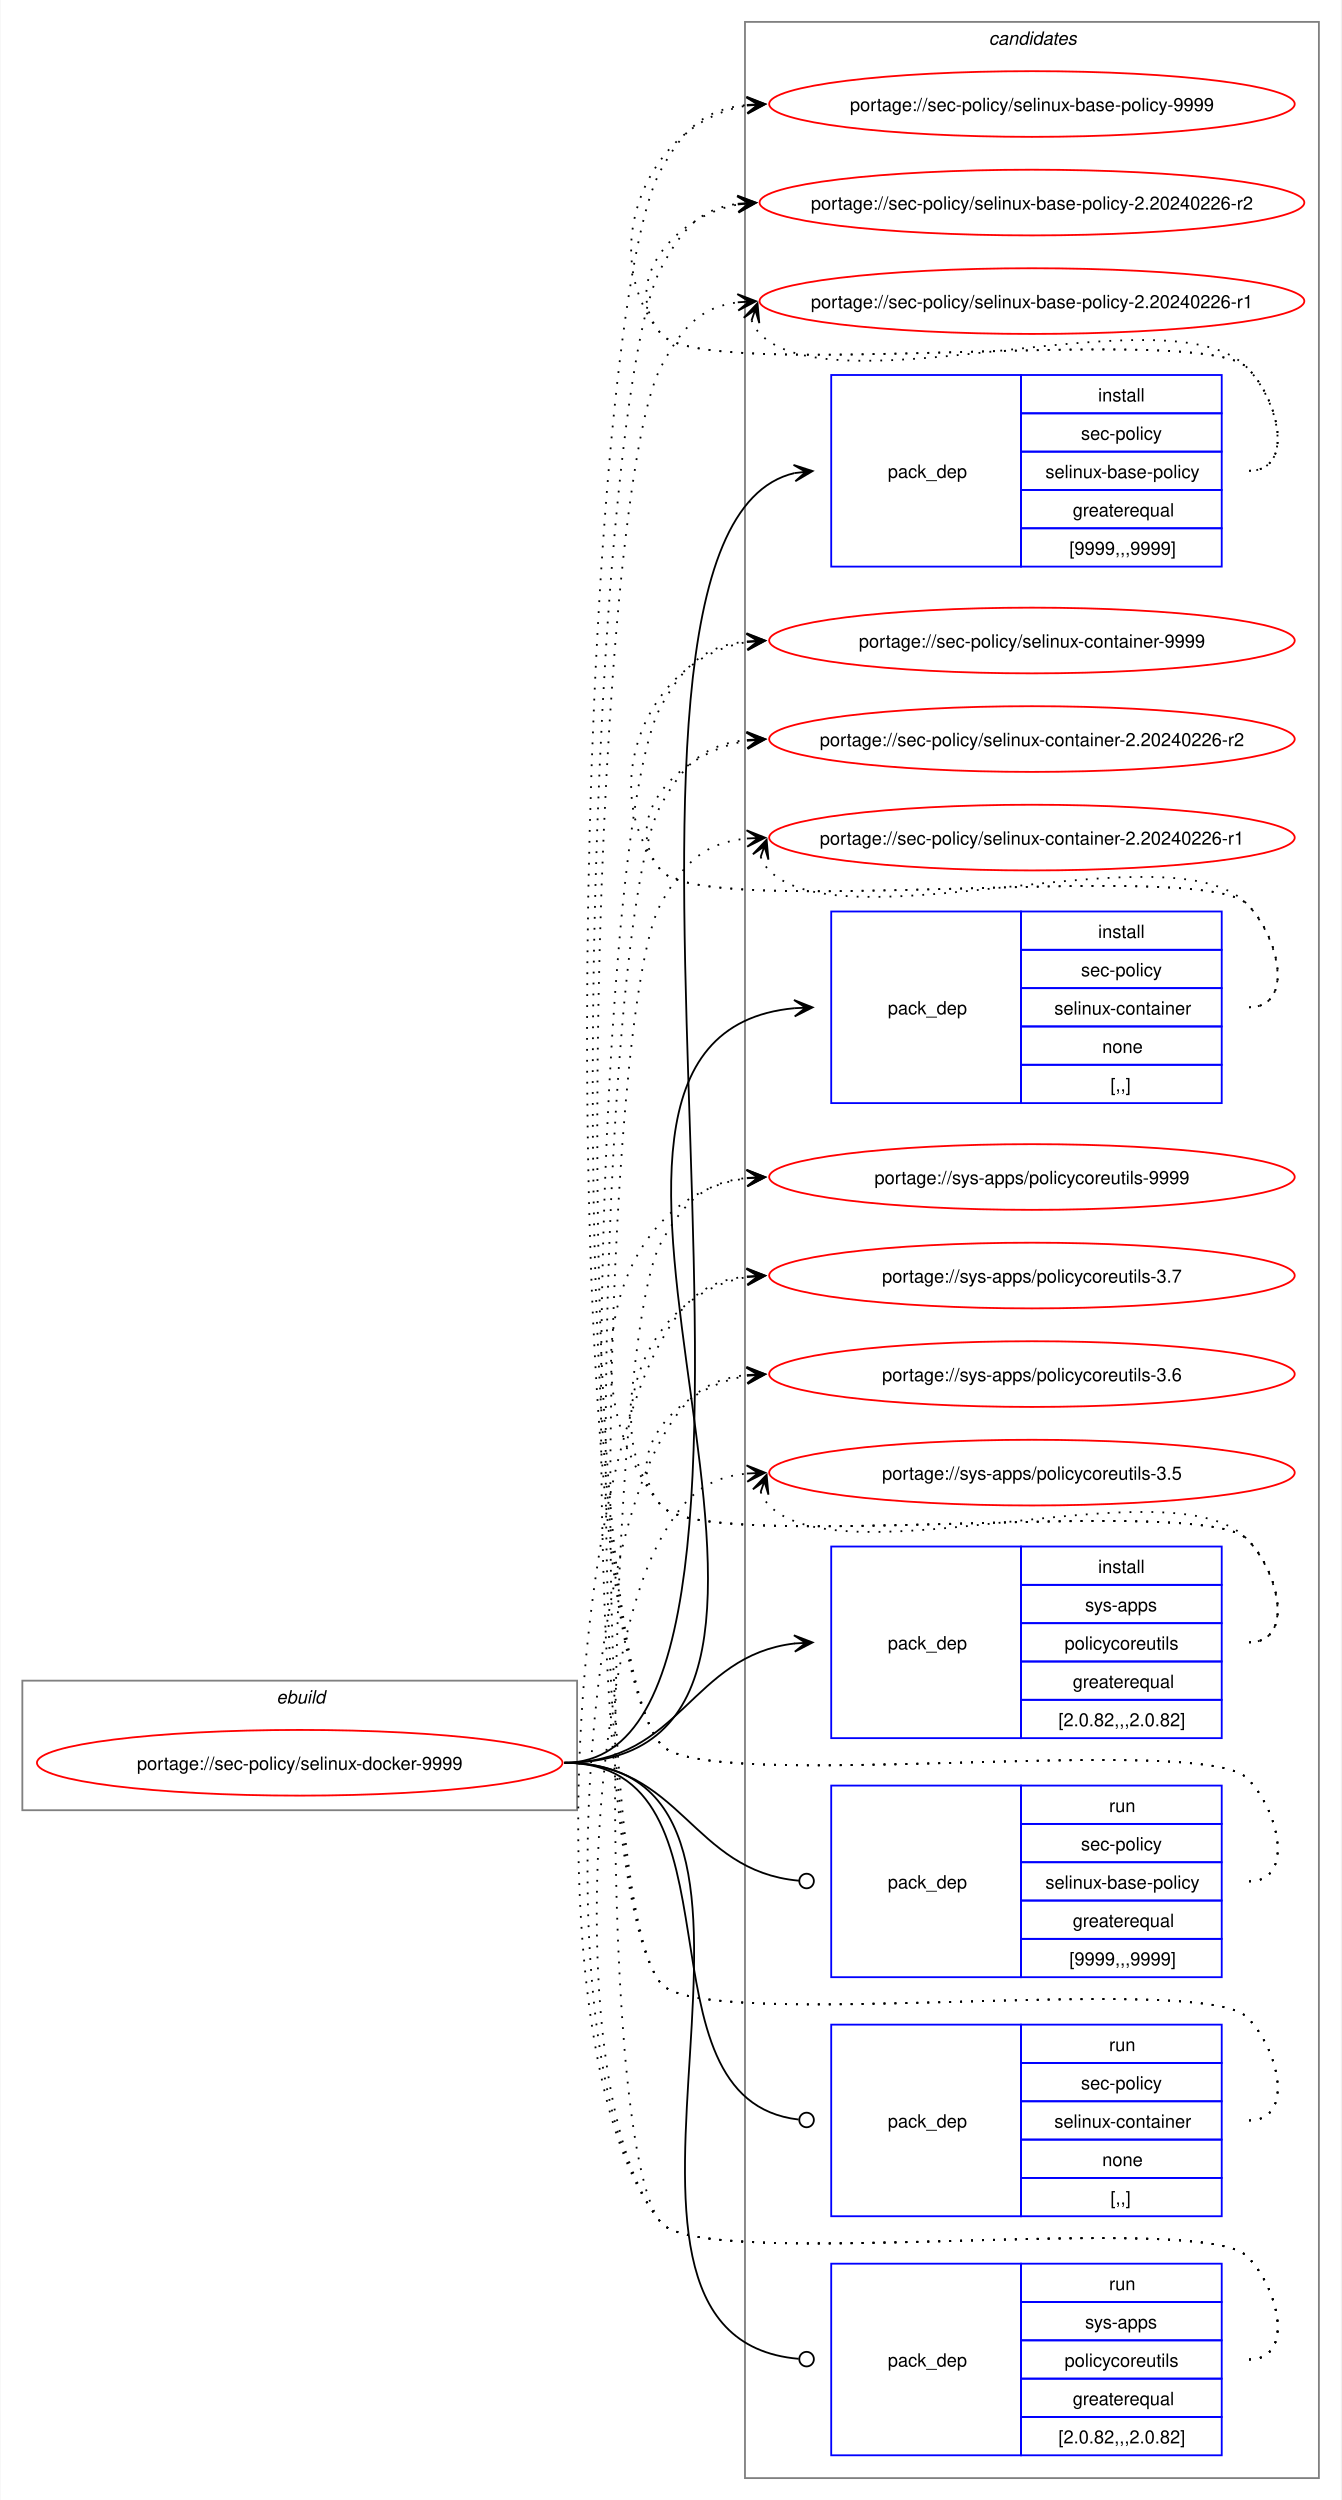
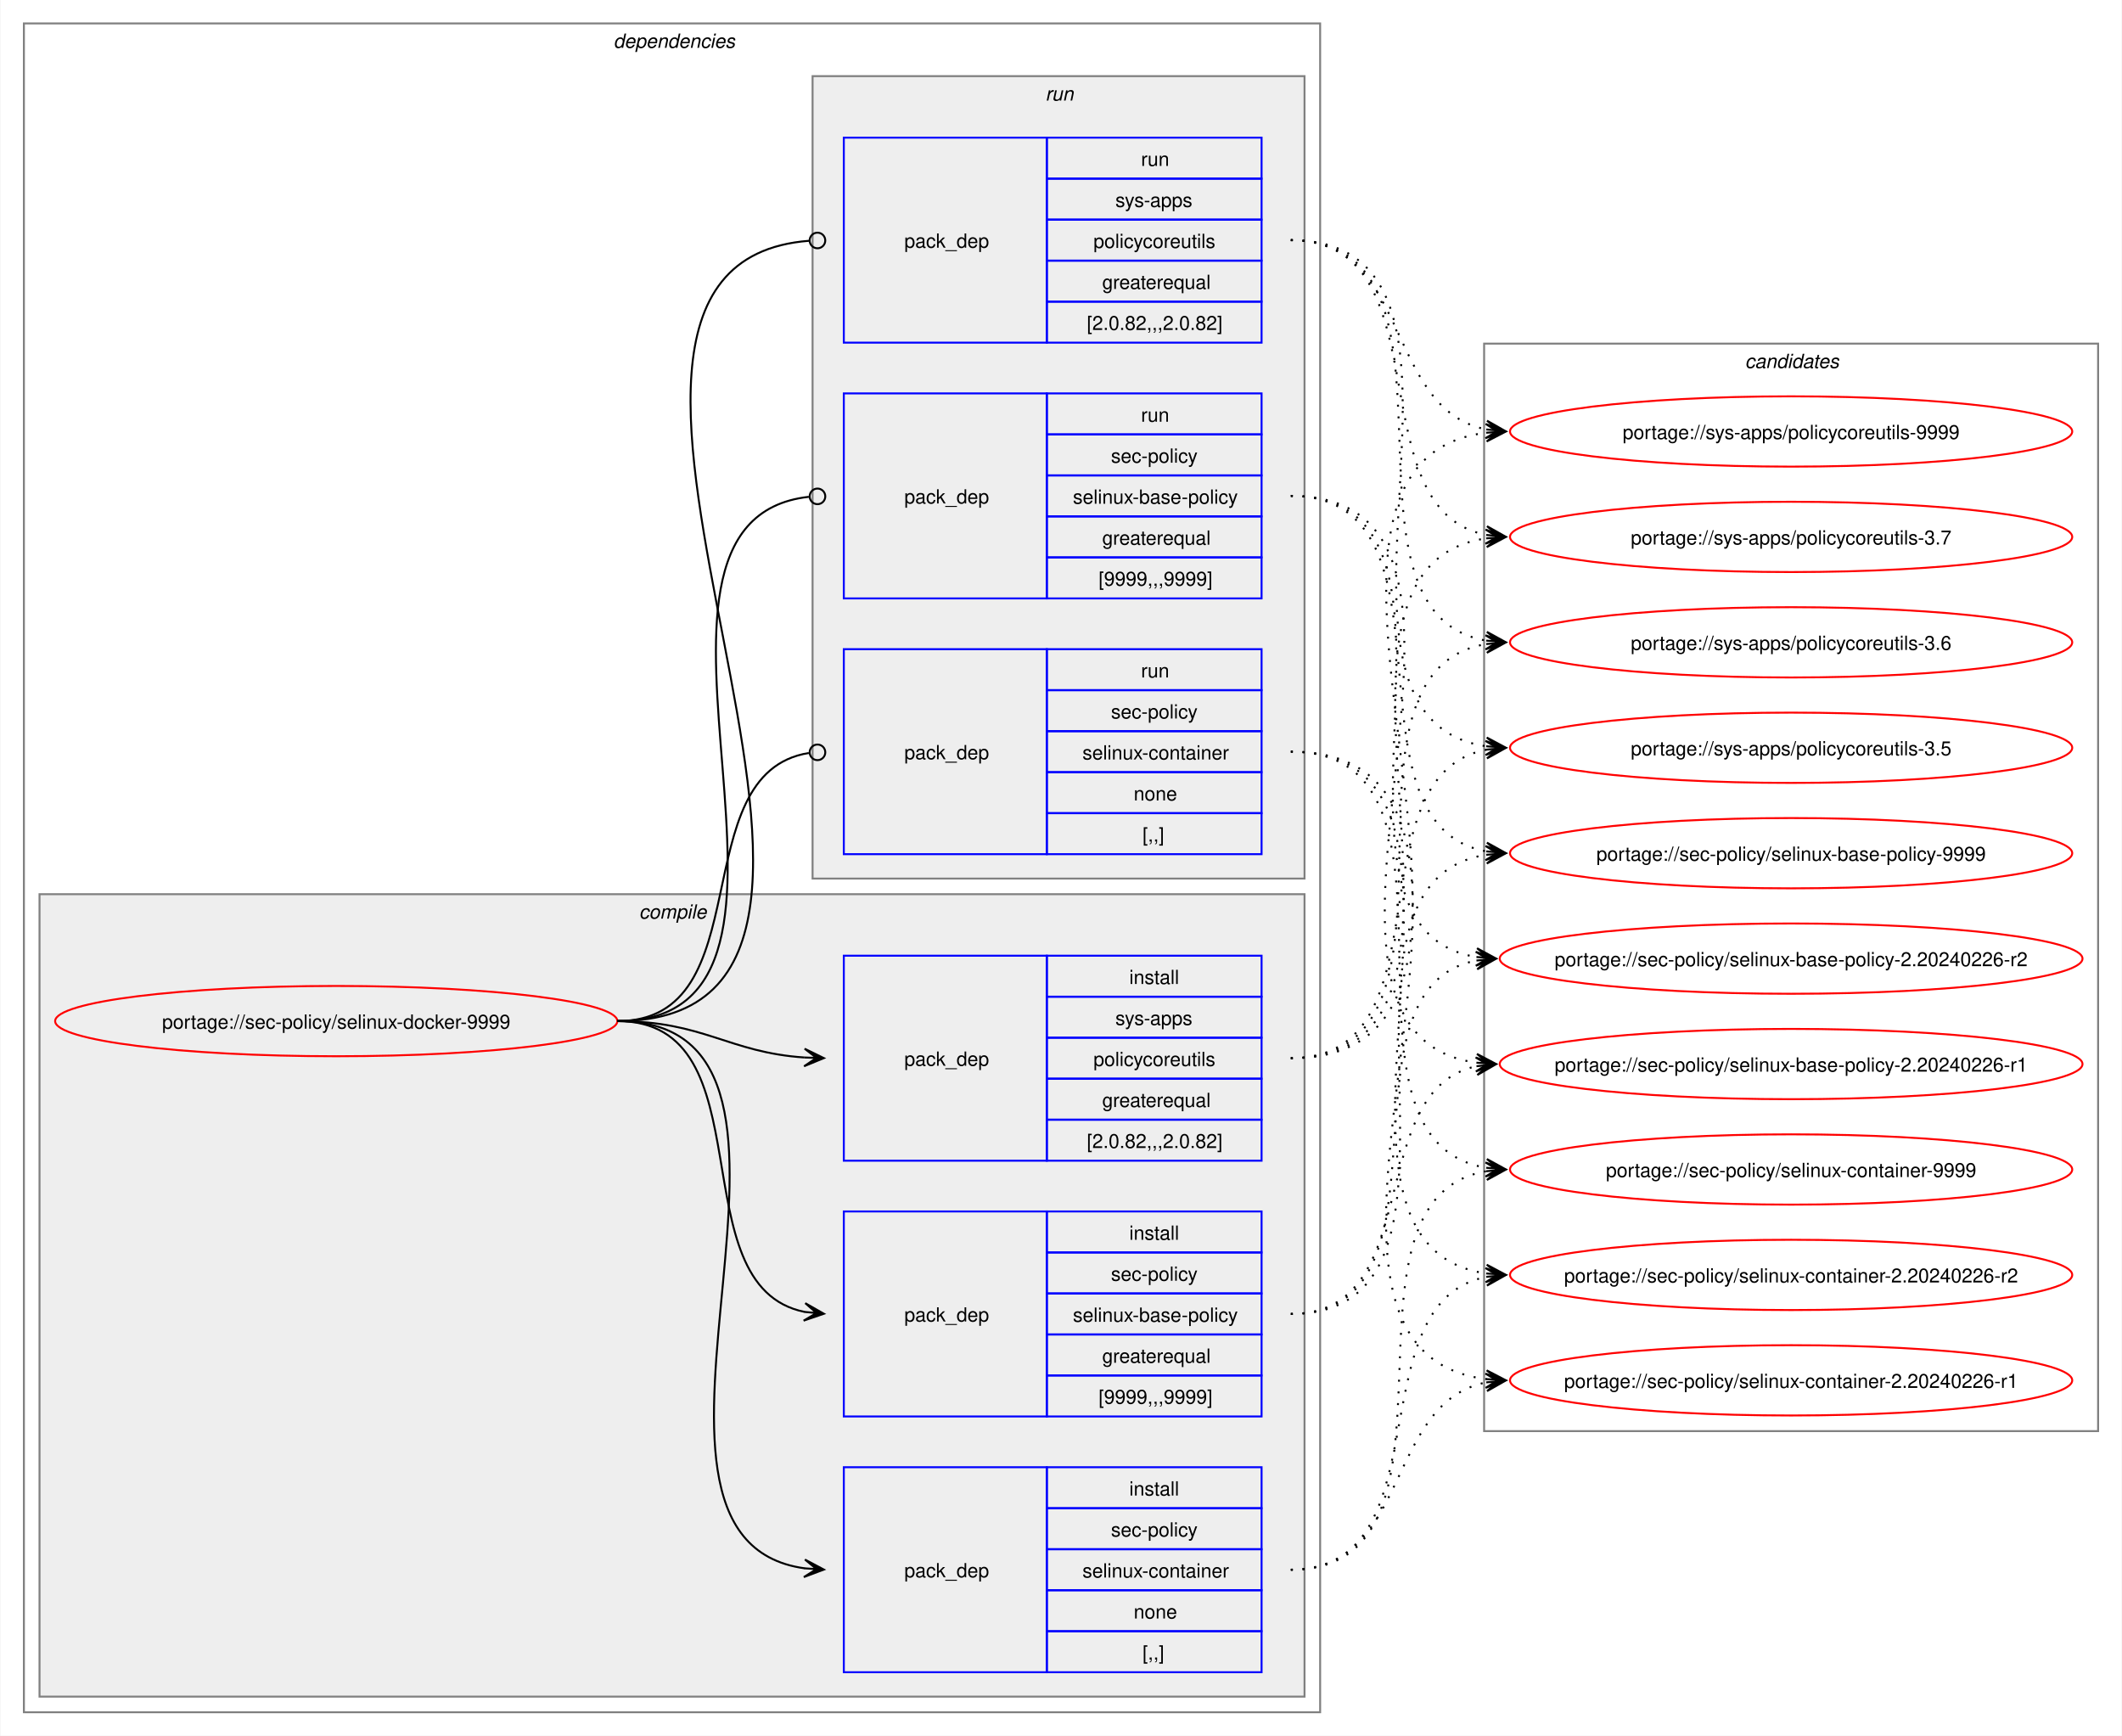
- <svg xmlns="http://www.w3.org/2000/svg" xmlns:xlink="http://www.w3.org/1999/xlink" width="735pt" height="1370pt" viewBox="0.00 0.00 734.51 1370.00">
-   <g id="graph0" class="graph" transform="scale(1 1) rotate(0) translate(4 1366)">
-     <polygon fill="white" stroke="none" points="-4,4 -4,-1366 730.51,-1366 730.51,4 -4,4" />
+ <svg xmlns="http://www.w3.org/2000/svg" xmlns:xlink="http://www.w3.org/1999/xlink" width="1087pt" height="889pt" viewBox="0.00 0.00 1086.51 889.00">
+   <g id="graph0" class="graph" transform="scale(1 1) rotate(0) translate(4 885)">
+     <polygon fill="white" stroke="none" points="-4,4 -4,-885 1082.51,-885 1082.51,4 -4,4" />
+     <g id="clust2" class="cluster">
+       <polygon fill="none" stroke="gray" points="8,-8 8,-873 672,-873 672,-8 8,-8" />
+       <text text-anchor="start" x="310" y="-860.5" font-family="Helvetica,sans-Serif" font-style="italic" font-size="10.00">dependencies</text>
+     </g>
+     <g id="clust3" class="cluster">
+       <polygon fill="#eeeeee" stroke="gray" points="16,-16 16,-427 664,-427 664,-16 16,-16" />
+       <text text-anchor="start" x="323.12" y="-414.5" font-family="Helvetica,sans-Serif" font-style="italic" font-size="10.00">compile</text>
+     </g>
+     <g id="clust8" class="cluster">
+       <polygon fill="#eeeeee" stroke="gray" points="412,-435 412,-846 664,-846 664,-435 412,-435" />
+       <text text-anchor="start" x="531.25" y="-833.5" font-family="Helvetica,sans-Serif" font-style="italic" font-size="10.00">run</text>
+     </g>
    <g id="clust12" class="cluster">
-       <polygon fill="none" stroke="gray" points="404,-8 404,-1354 718.51,-1354 718.51,-8 404,-8" />
-       <text text-anchor="start" x="537.63" y="-1341.5" font-family="Helvetica,sans-Serif" font-style="italic" font-size="10.00">candidates</text>
-     </g>
-     <g id="clust1" class="cluster">
-       <polygon fill="none" stroke="gray" points="8,-374 8,-445 312,-445 312,-374 8,-374" />
-       <text text-anchor="start" x="147.25" y="-432.5" font-family="Helvetica,sans-Serif" font-style="italic" font-size="10.00">ebuild</text>
+       <polygon fill="none" stroke="gray" points="756,-152 756,-709 1070.51,-709 1070.51,-152 756,-152" />
+       <text text-anchor="start" x="889.63" y="-696.5" font-family="Helvetica,sans-Serif" font-style="italic" font-size="10.00">candidates</text>
    </g>
    <g id="node1" class="node">
      <g id="a_node1">
        <a xlink:href="../sec-policy/selinux-docker-9999.svg" xlink:title="portage://sec-policy/selinux-docker-9999">
-           <ellipse fill="none" stroke="red" cx="160" cy="-400" rx="144" ry="18" />
-           <text text-anchor="middle" x="160" y="-396.12" font-family="Helvetica,sans-Serif" font-size="10.00">portage://sec-policy/selinux-docker-9999</text>
+           <ellipse fill="none" stroke="red" cx="168" cy="-362" rx="144" ry="18" />
+           <text text-anchor="middle" x="168" y="-358.12" font-family="Helvetica,sans-Serif" font-size="10.00">portage://sec-policy/selinux-docker-9999</text>
        </a>
      </g>
    </g>
    <g id="node2" class="node">
-       <polygon fill="none" stroke="blue" points="451.26,-1055.5 451.26,-1160.5 555.26,-1160.5 555.26,-1055.5 451.26,-1055.5" />
-       <text text-anchor="start" x="482.26" y="-1104.12" font-family="Helvetica,sans-Serif" font-size="10.00">pack_dep</text>
-       <polygon fill="none" stroke="blue" points="555.26,-1139.5 555.26,-1160.5 665.26,-1160.5 665.26,-1139.5 555.26,-1139.5" />
-       <text text-anchor="start" x="597.51" y="-1146" font-family="Helvetica,sans-Serif" font-size="10.00">install</text>
-       <polygon fill="none" stroke="blue" points="555.26,-1118.5 555.26,-1139.5 665.26,-1139.5 665.26,-1118.5 555.26,-1118.5" />
-       <text text-anchor="start" x="588.13" y="-1125" font-family="Helvetica,sans-Serif" font-size="10.00">sec-policy</text>
-       <polygon fill="none" stroke="blue" points="555.26,-1097.5 555.26,-1118.5 665.26,-1118.5 665.26,-1097.5 555.26,-1097.5" />
-       <text text-anchor="start" x="568.63" y="-1104" font-family="Helvetica,sans-Serif" font-size="10.00">selinux-base-policy</text>
-       <polygon fill="none" stroke="blue" points="555.26,-1076.5 555.26,-1097.5 665.26,-1097.5 665.26,-1076.5 555.26,-1076.5" />
-       <text text-anchor="start" x="583.63" y="-1083" font-family="Helvetica,sans-Serif" font-size="10.00">greaterequal</text>
-       <polygon fill="none" stroke="blue" points="555.26,-1055.5 555.26,-1076.5 665.26,-1076.5 665.26,-1055.5 555.26,-1055.5" />
-       <text text-anchor="start" x="581.76" y="-1062" font-family="Helvetica,sans-Serif" font-size="10.00">[9999,,,9999]</text>
+       <polygon fill="none" stroke="blue" points="428,-159.5 428,-264.5 532,-264.5 532,-159.5 428,-159.5" />
+       <text text-anchor="start" x="459" y="-208.12" font-family="Helvetica,sans-Serif" font-size="10.00">pack_dep</text>
+       <polygon fill="none" stroke="blue" points="532,-243.5 532,-264.5 642,-264.5 642,-243.5 532,-243.5" />
+       <text text-anchor="start" x="574.25" y="-250" font-family="Helvetica,sans-Serif" font-size="10.00">install</text>
+       <polygon fill="none" stroke="blue" points="532,-222.5 532,-243.5 642,-243.5 642,-222.5 532,-222.5" />
+       <text text-anchor="start" x="564.87" y="-229" font-family="Helvetica,sans-Serif" font-size="10.00">sec-policy</text>
+       <polygon fill="none" stroke="blue" points="532,-201.5 532,-222.5 642,-222.5 642,-201.5 532,-201.5" />
+       <text text-anchor="start" x="545.37" y="-208" font-family="Helvetica,sans-Serif" font-size="10.00">selinux-base-policy</text>
+       <polygon fill="none" stroke="blue" points="532,-180.5 532,-201.5 642,-201.5 642,-180.5 532,-180.5" />
+       <text text-anchor="start" x="560.37" y="-187" font-family="Helvetica,sans-Serif" font-size="10.00">greaterequal</text>
+       <polygon fill="none" stroke="blue" points="532,-159.5 532,-180.5 642,-180.5 642,-159.5 532,-159.5" />
+       <text text-anchor="start" x="558.5" y="-166" font-family="Helvetica,sans-Serif" font-size="10.00">[9999,,,9999]</text>
    </g>
    <g id="edge1" class="edge">
-       <path fill="none" stroke="black" d="M305,-400C461.35,-400 290.74,-1073.85 431.12,-1106.75" />
-       <polygon fill="black" stroke="black" points="441.04,-1107.86 430.61,-1111.22 437.29,-1107.44 431.11,-1106.75 431.11,-1106.75 431.11,-1106.75 437.29,-1107.44 431.61,-1102.28 441.04,-1107.86" />
+       <path fill="none" stroke="black" d="M312,-362C389.89,-362 342.32,-226.29 407.96,-213.04" />
+       <polygon fill="black" stroke="black" points="417.79,-212.11 408.25,-217.53 414.02,-212.47 407.83,-213.05 407.83,-213.05 407.83,-213.05 414.02,-212.47 407.41,-208.57 417.79,-212.11" />
    </g>
    <g id="node3" class="node">
-       <polygon fill="none" stroke="blue" points="451.26,-761.5 451.26,-866.5 555.26,-866.5 555.26,-761.5 451.26,-761.5" />
-       <text text-anchor="start" x="482.26" y="-810.12" font-family="Helvetica,sans-Serif" font-size="10.00">pack_dep</text>
-       <polygon fill="none" stroke="blue" points="555.26,-845.5 555.26,-866.5 665.26,-866.5 665.26,-845.5 555.26,-845.5" />
-       <text text-anchor="start" x="597.51" y="-852" font-family="Helvetica,sans-Serif" font-size="10.00">install</text>
-       <polygon fill="none" stroke="blue" points="555.26,-824.5 555.26,-845.5 665.26,-845.5 665.26,-824.5 555.26,-824.5" />
-       <text text-anchor="start" x="588.13" y="-831" font-family="Helvetica,sans-Serif" font-size="10.00">sec-policy</text>
-       <polygon fill="none" stroke="blue" points="555.26,-803.5 555.26,-824.5 665.26,-824.5 665.26,-803.5 555.26,-803.5" />
-       <text text-anchor="start" x="573.51" y="-810" font-family="Helvetica,sans-Serif" font-size="10.00">selinux-container</text>
-       <polygon fill="none" stroke="blue" points="555.26,-782.5 555.26,-803.5 665.26,-803.5 665.26,-782.5 555.26,-782.5" />
-       <text text-anchor="start" x="599.76" y="-789" font-family="Helvetica,sans-Serif" font-size="10.00">none</text>
-       <polygon fill="none" stroke="blue" points="555.26,-761.5 555.26,-782.5 665.26,-782.5 665.26,-761.5 555.26,-761.5" />
-       <text text-anchor="start" x="604.26" y="-768" font-family="Helvetica,sans-Serif" font-size="10.00">[,,]</text>
+       <polygon fill="none" stroke="blue" points="428,-28.5 428,-133.5 532,-133.5 532,-28.5 428,-28.5" />
+       <text text-anchor="start" x="459" y="-77.12" font-family="Helvetica,sans-Serif" font-size="10.00">pack_dep</text>
+       <polygon fill="none" stroke="blue" points="532,-112.5 532,-133.5 642,-133.5 642,-112.5 532,-112.5" />
+       <text text-anchor="start" x="574.25" y="-119" font-family="Helvetica,sans-Serif" font-size="10.00">install</text>
+       <polygon fill="none" stroke="blue" points="532,-91.5 532,-112.5 642,-112.5 642,-91.5 532,-91.5" />
+       <text text-anchor="start" x="564.87" y="-98" font-family="Helvetica,sans-Serif" font-size="10.00">sec-policy</text>
+       <polygon fill="none" stroke="blue" points="532,-70.5 532,-91.5 642,-91.5 642,-70.5 532,-70.5" />
+       <text text-anchor="start" x="550.25" y="-77" font-family="Helvetica,sans-Serif" font-size="10.00">selinux-container</text>
+       <polygon fill="none" stroke="blue" points="532,-49.5 532,-70.5 642,-70.5 642,-49.5 532,-49.5" />
+       <text text-anchor="start" x="576.5" y="-56" font-family="Helvetica,sans-Serif" font-size="10.00">none</text>
+       <polygon fill="none" stroke="blue" points="532,-28.5 532,-49.5 642,-49.5 642,-28.5 532,-28.5" />
+       <text text-anchor="start" x="581" y="-35" font-family="Helvetica,sans-Serif" font-size="10.00">[,,]</text>
    </g>
    <g id="edge2" class="edge">
-       <path fill="none" stroke="black" d="M305,-400C494.97,-400 258.26,-797.59 431.14,-813.51" />
-       <polygon fill="black" stroke="black" points="441.04,-813.95 430.85,-818 437.26,-813.78 431.05,-813.5 431.05,-813.5 431.05,-813.5 437.26,-813.78 431.25,-809.01 441.04,-813.95" />
+       <path fill="none" stroke="black" d="M312,-362C441.72,-362 294.5,-97.22 408,-81.71" />
+       <polygon fill="black" stroke="black" points="417.78,-81.08 408.09,-86.21 414.01,-81.32 407.8,-81.72 407.8,-81.72 407.8,-81.72 414.01,-81.32 407.52,-77.23 417.78,-81.08" />
    </g>
    <g id="node4" class="node">
-       <polygon fill="none" stroke="blue" points="451.26,-413.5 451.26,-518.5 555.26,-518.5 555.26,-413.5 451.26,-413.5" />
-       <text text-anchor="start" x="482.26" y="-462.12" font-family="Helvetica,sans-Serif" font-size="10.00">pack_dep</text>
-       <polygon fill="none" stroke="blue" points="555.26,-497.5 555.26,-518.5 665.26,-518.5 665.26,-497.5 555.26,-497.5" />
-       <text text-anchor="start" x="597.51" y="-504" font-family="Helvetica,sans-Serif" font-size="10.00">install</text>
-       <polygon fill="none" stroke="blue" points="555.26,-476.5 555.26,-497.5 665.26,-497.5 665.26,-476.5 555.26,-476.5" />
-       <text text-anchor="start" x="590.38" y="-483" font-family="Helvetica,sans-Serif" font-size="10.00">sys-apps</text>
-       <polygon fill="none" stroke="blue" points="555.26,-455.5 555.26,-476.5 665.26,-476.5 665.26,-455.5 555.26,-455.5" />
-       <text text-anchor="start" x="579.13" y="-462" font-family="Helvetica,sans-Serif" font-size="10.00">policycoreutils</text>
-       <polygon fill="none" stroke="blue" points="555.26,-434.5 555.26,-455.5 665.26,-455.5 665.26,-434.5 555.26,-434.5" />
-       <text text-anchor="start" x="583.63" y="-441" font-family="Helvetica,sans-Serif" font-size="10.00">greaterequal</text>
-       <polygon fill="none" stroke="blue" points="555.26,-413.5 555.26,-434.5 665.26,-434.5 665.26,-413.5 555.26,-413.5" />
-       <text text-anchor="start" x="575.76" y="-420" font-family="Helvetica,sans-Serif" font-size="10.00">[2.0.82,,,2.0.82]</text>
+       <polygon fill="none" stroke="blue" points="428,-290.5 428,-395.5 532,-395.5 532,-290.5 428,-290.5" />
+       <text text-anchor="start" x="459" y="-339.12" font-family="Helvetica,sans-Serif" font-size="10.00">pack_dep</text>
+       <polygon fill="none" stroke="blue" points="532,-374.5 532,-395.5 642,-395.5 642,-374.5 532,-374.5" />
+       <text text-anchor="start" x="574.25" y="-381" font-family="Helvetica,sans-Serif" font-size="10.00">install</text>
+       <polygon fill="none" stroke="blue" points="532,-353.5 532,-374.5 642,-374.5 642,-353.5 532,-353.5" />
+       <text text-anchor="start" x="567.12" y="-360" font-family="Helvetica,sans-Serif" font-size="10.00">sys-apps</text>
+       <polygon fill="none" stroke="blue" points="532,-332.5 532,-353.5 642,-353.5 642,-332.5 532,-332.5" />
+       <text text-anchor="start" x="555.87" y="-339" font-family="Helvetica,sans-Serif" font-size="10.00">policycoreutils</text>
+       <polygon fill="none" stroke="blue" points="532,-311.5 532,-332.5 642,-332.5 642,-311.5 532,-311.5" />
+       <text text-anchor="start" x="560.37" y="-318" font-family="Helvetica,sans-Serif" font-size="10.00">greaterequal</text>
+       <polygon fill="none" stroke="blue" points="532,-290.5 532,-311.5 642,-311.5 642,-290.5 532,-290.5" />
+       <text text-anchor="start" x="552.5" y="-297" font-family="Helvetica,sans-Serif" font-size="10.00">[2.0.82,,,2.0.82]</text>
    </g>
    <g id="edge3" class="edge">
-       <path fill="none" stroke="black" d="M305,-400C368.85,-400 374.14,-458.74 431.36,-465.39" />
-       <polygon fill="black" stroke="black" points="441.04,-465.93 430.8,-469.86 437.26,-465.72 431.05,-465.37 431.05,-465.37 431.05,-465.37 437.26,-465.72 431.31,-460.88 441.04,-465.93" />
+       <path fill="none" stroke="black" d="M312,-362C356.34,-362 368.74,-345.99 407.84,-343.36" />
+       <polygon fill="black" stroke="black" points="417.78,-343.04 407.93,-347.86 414,-343.16 407.79,-343.36 407.79,-343.36 407.79,-343.36 414,-343.16 407.64,-338.87 417.78,-343.04" />
    </g>
    <g id="node5" class="node">
-       <polygon fill="none" stroke="blue" points="451.26,-282.5 451.26,-387.5 555.26,-387.5 555.26,-282.5 451.26,-282.5" />
-       <text text-anchor="start" x="482.26" y="-331.12" font-family="Helvetica,sans-Serif" font-size="10.00">pack_dep</text>
-       <polygon fill="none" stroke="blue" points="555.26,-366.5 555.26,-387.5 665.26,-387.5 665.26,-366.5 555.26,-366.5" />
-       <text text-anchor="start" x="603.51" y="-373" font-family="Helvetica,sans-Serif" font-size="10.00">run</text>
-       <polygon fill="none" stroke="blue" points="555.26,-345.5 555.26,-366.5 665.26,-366.5 665.26,-345.5 555.26,-345.5" />
-       <text text-anchor="start" x="588.13" y="-352" font-family="Helvetica,sans-Serif" font-size="10.00">sec-policy</text>
-       <polygon fill="none" stroke="blue" points="555.26,-324.5 555.26,-345.5 665.26,-345.5 665.26,-324.5 555.26,-324.5" />
-       <text text-anchor="start" x="568.63" y="-331" font-family="Helvetica,sans-Serif" font-size="10.00">selinux-base-policy</text>
-       <polygon fill="none" stroke="blue" points="555.26,-303.5 555.26,-324.5 665.26,-324.5 665.26,-303.5 555.26,-303.5" />
-       <text text-anchor="start" x="583.63" y="-310" font-family="Helvetica,sans-Serif" font-size="10.00">greaterequal</text>
-       <polygon fill="none" stroke="blue" points="555.26,-282.5 555.26,-303.5 665.26,-303.5 665.26,-282.5 555.26,-282.5" />
-       <text text-anchor="start" x="581.76" y="-289" font-family="Helvetica,sans-Serif" font-size="10.00">[9999,,,9999]</text>
+       <polygon fill="none" stroke="blue" points="428,-578.5 428,-683.5 532,-683.5 532,-578.5 428,-578.5" />
+       <text text-anchor="start" x="459" y="-627.12" font-family="Helvetica,sans-Serif" font-size="10.00">pack_dep</text>
+       <polygon fill="none" stroke="blue" points="532,-662.5 532,-683.5 642,-683.5 642,-662.5 532,-662.5" />
+       <text text-anchor="start" x="580.25" y="-669" font-family="Helvetica,sans-Serif" font-size="10.00">run</text>
+       <polygon fill="none" stroke="blue" points="532,-641.5 532,-662.5 642,-662.5 642,-641.5 532,-641.5" />
+       <text text-anchor="start" x="564.87" y="-648" font-family="Helvetica,sans-Serif" font-size="10.00">sec-policy</text>
+       <polygon fill="none" stroke="blue" points="532,-620.5 532,-641.5 642,-641.5 642,-620.5 532,-620.5" />
+       <text text-anchor="start" x="545.37" y="-627" font-family="Helvetica,sans-Serif" font-size="10.00">selinux-base-policy</text>
+       <polygon fill="none" stroke="blue" points="532,-599.5 532,-620.5 642,-620.5 642,-599.5 532,-599.5" />
+       <text text-anchor="start" x="560.37" y="-606" font-family="Helvetica,sans-Serif" font-size="10.00">greaterequal</text>
+       <polygon fill="none" stroke="blue" points="532,-578.5 532,-599.5 642,-599.5 642,-578.5 532,-578.5" />
+       <text text-anchor="start" x="558.5" y="-585" font-family="Helvetica,sans-Serif" font-size="10.00">[9999,,,9999]</text>
    </g>
    <g id="edge4" class="edge">
-       <path fill="none" stroke="black" d="M305,-400C369.47,-400 374.42,-340.71 433.54,-335.38" />
-       <ellipse fill="none" stroke="black" cx="437.76" cy="-335.2" rx="4" ry="4" />
+       <path fill="none" stroke="black" d="M312,-362C437.53,-362 297.51,-618.03 410.07,-630.53" />
+       <ellipse fill="none" stroke="black" cx="414.51" cy="-630.76" rx="4" ry="4" />
    </g>
    <g id="node6" class="node">
-       <polygon fill="none" stroke="blue" points="451.26,-151.5 451.26,-256.5 555.26,-256.5 555.26,-151.5 451.26,-151.5" />
-       <text text-anchor="start" x="482.26" y="-200.12" font-family="Helvetica,sans-Serif" font-size="10.00">pack_dep</text>
-       <polygon fill="none" stroke="blue" points="555.26,-235.5 555.26,-256.5 665.26,-256.5 665.26,-235.5 555.26,-235.5" />
-       <text text-anchor="start" x="603.51" y="-242" font-family="Helvetica,sans-Serif" font-size="10.00">run</text>
-       <polygon fill="none" stroke="blue" points="555.26,-214.5 555.26,-235.5 665.26,-235.5 665.26,-214.5 555.26,-214.5" />
-       <text text-anchor="start" x="588.13" y="-221" font-family="Helvetica,sans-Serif" font-size="10.00">sec-policy</text>
-       <polygon fill="none" stroke="blue" points="555.26,-193.5 555.26,-214.5 665.26,-214.5 665.26,-193.5 555.26,-193.5" />
-       <text text-anchor="start" x="573.51" y="-200" font-family="Helvetica,sans-Serif" font-size="10.00">selinux-container</text>
-       <polygon fill="none" stroke="blue" points="555.26,-172.5 555.26,-193.5 665.26,-193.5 665.26,-172.5 555.26,-172.5" />
-       <text text-anchor="start" x="599.76" y="-179" font-family="Helvetica,sans-Serif" font-size="10.00">none</text>
-       <polygon fill="none" stroke="blue" points="555.26,-151.5 555.26,-172.5 665.26,-172.5 665.26,-151.5 555.26,-151.5" />
-       <text text-anchor="start" x="604.26" y="-158" font-family="Helvetica,sans-Serif" font-size="10.00">[,,]</text>
+       <polygon fill="none" stroke="blue" points="428,-447.5 428,-552.5 532,-552.5 532,-447.5 428,-447.5" />
+       <text text-anchor="start" x="459" y="-496.12" font-family="Helvetica,sans-Serif" font-size="10.00">pack_dep</text>
+       <polygon fill="none" stroke="blue" points="532,-531.5 532,-552.5 642,-552.5 642,-531.5 532,-531.5" />
+       <text text-anchor="start" x="580.25" y="-538" font-family="Helvetica,sans-Serif" font-size="10.00">run</text>
+       <polygon fill="none" stroke="blue" points="532,-510.5 532,-531.5 642,-531.5 642,-510.5 532,-510.5" />
+       <text text-anchor="start" x="564.87" y="-517" font-family="Helvetica,sans-Serif" font-size="10.00">sec-policy</text>
+       <polygon fill="none" stroke="blue" points="532,-489.5 532,-510.5 642,-510.5 642,-489.5 532,-489.5" />
+       <text text-anchor="start" x="550.25" y="-496" font-family="Helvetica,sans-Serif" font-size="10.00">selinux-container</text>
+       <polygon fill="none" stroke="blue" points="532,-468.5 532,-489.5 642,-489.5 642,-468.5 532,-468.5" />
+       <text text-anchor="start" x="576.5" y="-475" font-family="Helvetica,sans-Serif" font-size="10.00">none</text>
+       <polygon fill="none" stroke="blue" points="532,-447.5 532,-468.5 642,-468.5 642,-447.5 532,-447.5" />
+       <text text-anchor="start" x="581" y="-454" font-family="Helvetica,sans-Serif" font-size="10.00">[,,]</text>
    </g>
    <g id="edge5" class="edge">
-       <path fill="none" stroke="black" d="M305,-400C408.23,-400 340.17,-215.32 433.37,-204.49" />
-       <ellipse fill="none" stroke="black" cx="437.76" cy="-204.25" rx="4" ry="4" />
+       <path fill="none" stroke="black" d="M312,-362C386.43,-362 345.13,-488.91 410.07,-499.32" />
+       <ellipse fill="none" stroke="black" cx="414.51" cy="-499.66" rx="4" ry="4" />
    </g>
    <g id="node7" class="node">
-       <polygon fill="none" stroke="blue" points="451.26,-20.5 451.26,-125.5 555.26,-125.5 555.26,-20.5 451.26,-20.5" />
-       <text text-anchor="start" x="482.26" y="-69.12" font-family="Helvetica,sans-Serif" font-size="10.00">pack_dep</text>
-       <polygon fill="none" stroke="blue" points="555.26,-104.5 555.26,-125.5 665.26,-125.5 665.26,-104.5 555.26,-104.5" />
-       <text text-anchor="start" x="603.51" y="-111" font-family="Helvetica,sans-Serif" font-size="10.00">run</text>
-       <polygon fill="none" stroke="blue" points="555.26,-83.5 555.26,-104.5 665.26,-104.5 665.26,-83.5 555.26,-83.5" />
-       <text text-anchor="start" x="590.38" y="-90" font-family="Helvetica,sans-Serif" font-size="10.00">sys-apps</text>
-       <polygon fill="none" stroke="blue" points="555.26,-62.5 555.26,-83.5 665.26,-83.5 665.26,-62.5 555.26,-62.5" />
-       <text text-anchor="start" x="579.13" y="-69" font-family="Helvetica,sans-Serif" font-size="10.00">policycoreutils</text>
-       <polygon fill="none" stroke="blue" points="555.26,-41.5 555.26,-62.5 665.26,-62.5 665.26,-41.5 555.26,-41.5" />
-       <text text-anchor="start" x="583.63" y="-48" font-family="Helvetica,sans-Serif" font-size="10.00">greaterequal</text>
-       <polygon fill="none" stroke="blue" points="555.26,-20.5 555.26,-41.5 665.26,-41.5 665.26,-20.5 555.26,-20.5" />
-       <text text-anchor="start" x="575.76" y="-27" font-family="Helvetica,sans-Serif" font-size="10.00">[2.0.82,,,2.0.82]</text>
+       <polygon fill="none" stroke="blue" points="428,-709.5 428,-814.5 532,-814.5 532,-709.5 428,-709.5" />
+       <text text-anchor="start" x="459" y="-758.12" font-family="Helvetica,sans-Serif" font-size="10.00">pack_dep</text>
+       <polygon fill="none" stroke="blue" points="532,-793.5 532,-814.5 642,-814.5 642,-793.5 532,-793.5" />
+       <text text-anchor="start" x="580.25" y="-800" font-family="Helvetica,sans-Serif" font-size="10.00">run</text>
+       <polygon fill="none" stroke="blue" points="532,-772.5 532,-793.5 642,-793.5 642,-772.5 532,-772.5" />
+       <text text-anchor="start" x="567.12" y="-779" font-family="Helvetica,sans-Serif" font-size="10.00">sys-apps</text>
+       <polygon fill="none" stroke="blue" points="532,-751.5 532,-772.5 642,-772.5 642,-751.5 532,-751.5" />
+       <text text-anchor="start" x="555.87" y="-758" font-family="Helvetica,sans-Serif" font-size="10.00">policycoreutils</text>
+       <polygon fill="none" stroke="blue" points="532,-730.5 532,-751.5 642,-751.5 642,-730.5 532,-730.5" />
+       <text text-anchor="start" x="560.37" y="-737" font-family="Helvetica,sans-Serif" font-size="10.00">greaterequal</text>
+       <polygon fill="none" stroke="blue" points="532,-709.5 532,-730.5 642,-730.5 642,-709.5 532,-709.5" />
+       <text text-anchor="start" x="552.5" y="-716" font-family="Helvetica,sans-Serif" font-size="10.00">[2.0.82,,,2.0.82]</text>
    </g>
    <g id="edge6" class="edge">
-       <path fill="none" stroke="black" d="M305,-400C459.54,-400 291.46,-85.65 433.4,-73.37" />
-       <ellipse fill="none" stroke="black" cx="437.76" cy="-73.19" rx="4" ry="4" />
+       <path fill="none" stroke="black" d="M312,-362C492.97,-362 243.52,-748.83 410.2,-761.67" />
+       <ellipse fill="none" stroke="black" cx="414.5" cy="-761.83" rx="4" ry="4" />
    </g>
    <g id="node8" class="node">
      <g id="a_node8">
        <a xlink:href="../sec-policy/selinux-base-policy-9999.svg" xlink:title="portage://sec-policy/selinux-base-policy-9999">
-           <ellipse fill="none" stroke="red" cx="561.26" cy="-1309" rx="144" ry="18" />
-           <text text-anchor="middle" x="561.26" y="-1305.12" font-family="Helvetica,sans-Serif" font-size="10.00">portage://sec-policy/selinux-base-policy-9999</text>
+           <ellipse fill="none" stroke="red" cx="913.26" cy="-448" rx="144" ry="18" />
+           <text text-anchor="middle" x="913.26" y="-444.12" font-family="Helvetica,sans-Serif" font-size="10.00">portage://sec-policy/selinux-base-policy-9999</text>
        </a>
      </g>
    </g>
    <g id="edge7" class="edge">
-       <path fill="none" stroke="black" stroke-dasharray="1,5" d="M680.26,-1108C705.37,-1108 696.86,-1146.59 679.26,-1164.5 654.19,-1189.99 380.73,-1155.4 358,-1183 321.16,-1227.75 350.5,-1299.62 405.34,-1308.16" />
-       <polygon fill="black" stroke="black" points="415.04,-1308.91 404.73,-1312.63 411.27,-1308.62 405.07,-1308.14 405.07,-1308.14 405.07,-1308.14 411.27,-1308.62 405.41,-1303.65 415.04,-1308.91" />
+       <path fill="none" stroke="black" stroke-dasharray="1,5" d="M657,-212C769,-212 660.27,-432.14 757.18,-447.19" />
+       <polygon fill="black" stroke="black" points="767.04,-447.91 756.74,-451.67 763.27,-447.64 757.07,-447.18 757.07,-447.18 757.07,-447.18 763.27,-447.64 757.39,-442.7 767.04,-447.91" />
    </g>
    <g id="node9" class="node">
      <g id="a_node9">
        <a xlink:href="../sec-policy/selinux-base-policy-2.20240226-r2.svg" xlink:title="portage://sec-policy/selinux-base-policy-2.20240226-r2">
-           <ellipse fill="none" stroke="red" cx="561.26" cy="-1255" rx="149.26" ry="18" />
-           <text text-anchor="middle" x="561.26" y="-1251.12" font-family="Helvetica,sans-Serif" font-size="10.00">portage://sec-policy/selinux-base-policy-2.20240226-r2</text>
+           <ellipse fill="none" stroke="red" cx="913.26" cy="-394" rx="149.26" ry="18" />
+           <text text-anchor="middle" x="913.26" y="-390.12" font-family="Helvetica,sans-Serif" font-size="10.00">portage://sec-policy/selinux-base-policy-2.20240226-r2</text>
        </a>
      </g>
    </g>
    <g id="edge8" class="edge">
-       <path fill="none" stroke="black" stroke-dasharray="1,5" d="M680.26,-1108C705.37,-1108 696.86,-1146.59 679.26,-1164.5 654.19,-1189.99 380.73,-1155.4 358,-1183 335.07,-1210.85 364.75,-1247.35 400.14,-1253.95" />
-       <polygon fill="black" stroke="black" points="410.04,-1254.89 399.66,-1258.43 406.28,-1254.53 400.09,-1253.95 400.09,-1253.95 400.09,-1253.95 406.28,-1254.53 400.51,-1249.47 410.04,-1254.89" />
+       <path fill="none" stroke="black" stroke-dasharray="1,5" d="M657,-212C746.64,-212 676.23,-378.7 752.12,-393.02" />
+       <polygon fill="black" stroke="black" points="762.04,-393.89 751.69,-397.5 758.27,-393.56 752.08,-393.02 752.08,-393.02 752.08,-393.02 758.27,-393.56 752.47,-388.53 762.04,-393.89" />
    </g>
    <g id="node10" class="node">
      <g id="a_node10">
        <a xlink:href="../sec-policy/selinux-base-policy-2.20240226-r1.svg" xlink:title="portage://sec-policy/selinux-base-policy-2.20240226-r1">
-           <ellipse fill="none" stroke="red" cx="561.26" cy="-1201" rx="149.26" ry="18" />
-           <text text-anchor="middle" x="561.26" y="-1197.12" font-family="Helvetica,sans-Serif" font-size="10.00">portage://sec-policy/selinux-base-policy-2.20240226-r1</text>
+           <ellipse fill="none" stroke="red" cx="913.26" cy="-340" rx="149.26" ry="18" />
+           <text text-anchor="middle" x="913.26" y="-336.12" font-family="Helvetica,sans-Serif" font-size="10.00">portage://sec-policy/selinux-base-policy-2.20240226-r1</text>
        </a>
      </g>
    </g>
    <g id="edge9" class="edge">
-       <path fill="none" stroke="black" stroke-dasharray="1,5" d="M407.62,-1190.45C408.65,-1187.7 410.32,-1184.96 412.26,-1183 454.02,-1140.66 638.3,-1207.62 679.26,-1164.5 696.55,-1146.29 705.37,-1108 680.26,-1108" />
-       <polygon fill="black" stroke="black" points="410.86,-1199.85 403.34,-1191.86 409.63,-1196.27 407.6,-1190.39 407.6,-1190.39 407.6,-1190.39 409.63,-1196.27 411.85,-1188.93 410.86,-1199.85" />
+       <path fill="none" stroke="black" stroke-dasharray="1,5" d="M657,-212C726.89,-212 693.53,-326.38 752.12,-338.89" />
+       <polygon fill="black" stroke="black" points="762.04,-339.88 751.65,-343.37 758.28,-339.51 752.09,-338.89 752.09,-338.89 752.09,-338.89 758.28,-339.51 752.54,-334.41 762.04,-339.88" />
    </g>
    <g id="node11" class="node">
      <g id="a_node11">
        <a xlink:href="../sec-policy/selinux-container-9999.svg" xlink:title="portage://sec-policy/selinux-container-9999">
-           <ellipse fill="none" stroke="red" cx="561.26" cy="-1015" rx="144" ry="18" />
-           <text text-anchor="middle" x="561.26" y="-1011.12" font-family="Helvetica,sans-Serif" font-size="10.00">portage://sec-policy/selinux-container-9999</text>
+           <ellipse fill="none" stroke="red" cx="913.26" cy="-286" rx="144" ry="18" />
+           <text text-anchor="middle" x="913.26" y="-282.12" font-family="Helvetica,sans-Serif" font-size="10.00">portage://sec-policy/selinux-container-9999</text>
        </a>
      </g>
    </g>
    <g id="edge10" class="edge">
-       <path fill="none" stroke="black" stroke-dasharray="1,5" d="M680.26,-814C705.37,-814 696.86,-852.59 679.26,-870.5 654.19,-895.99 380.73,-861.4 358,-889 321.16,-933.75 350.5,-1005.62 405.34,-1014.16" />
-       <polygon fill="black" stroke="black" points="415.04,-1014.91 404.73,-1018.63 411.27,-1014.62 405.07,-1014.14 405.07,-1014.14 405.07,-1014.14 411.27,-1014.62 405.41,-1009.65 415.04,-1014.91" />
+       <path fill="none" stroke="black" stroke-dasharray="1,5" d="M657,-81C756.72,-81 671.62,-270.68 757.26,-285.13" />
+       <polygon fill="black" stroke="black" points="767.04,-285.9 756.72,-289.6 763.27,-285.61 757.07,-285.12 757.07,-285.12 757.07,-285.12 763.27,-285.61 757.43,-280.63 767.04,-285.9" />
    </g>
    <g id="node12" class="node">
      <g id="a_node12">
        <a xlink:href="../sec-policy/selinux-container-2.20240226-r2.svg" xlink:title="portage://sec-policy/selinux-container-2.20240226-r2">
-           <ellipse fill="none" stroke="red" cx="561.26" cy="-961" rx="144" ry="18" />
-           <text text-anchor="middle" x="561.26" y="-957.12" font-family="Helvetica,sans-Serif" font-size="10.00">portage://sec-policy/selinux-container-2.20240226-r2</text>
+           <ellipse fill="none" stroke="red" cx="913.26" cy="-232" rx="144" ry="18" />
+           <text text-anchor="middle" x="913.26" y="-228.12" font-family="Helvetica,sans-Serif" font-size="10.00">portage://sec-policy/selinux-container-2.20240226-r2</text>
        </a>
      </g>
    </g>
    <g id="edge11" class="edge">
-       <path fill="none" stroke="black" stroke-dasharray="1,5" d="M680.26,-814C705.37,-814 696.86,-852.59 679.26,-870.5 654.19,-895.99 380.73,-861.4 358,-889 334.19,-917.92 367.88,-953.84 405.16,-960.06" />
-       <polygon fill="black" stroke="black" points="415.04,-960.9 404.7,-964.54 411.27,-960.58 405.08,-960.05 405.08,-960.05 405.08,-960.05 411.27,-960.58 405.46,-955.57 415.04,-960.9" />
+       <path fill="none" stroke="black" stroke-dasharray="1,5" d="M657,-81C736.45,-81 689.79,-218.18 757.42,-231.04" />
+       <polygon fill="black" stroke="black" points="767.04,-231.89 756.68,-235.49 763.28,-231.56 757.08,-231.01 757.08,-231.01 757.08,-231.01 763.28,-231.56 757.48,-226.52 767.04,-231.89" />
    </g>
    <g id="node13" class="node">
      <g id="a_node13">
        <a xlink:href="../sec-policy/selinux-container-2.20240226-r1.svg" xlink:title="portage://sec-policy/selinux-container-2.20240226-r1">
-           <ellipse fill="none" stroke="red" cx="561.26" cy="-907" rx="144" ry="18" />
-           <text text-anchor="middle" x="561.26" y="-903.12" font-family="Helvetica,sans-Serif" font-size="10.00">portage://sec-policy/selinux-container-2.20240226-r1</text>
+           <ellipse fill="none" stroke="red" cx="913.26" cy="-178" rx="144" ry="18" />
+           <text text-anchor="middle" x="913.26" y="-174.12" font-family="Helvetica,sans-Serif" font-size="10.00">portage://sec-policy/selinux-container-2.20240226-r1</text>
        </a>
      </g>
    </g>
    <g id="edge12" class="edge">
-       <path fill="none" stroke="black" stroke-dasharray="1,5" d="M412.62,-896.45C413.65,-893.7 415.32,-890.96 417.26,-889 458.22,-847.42 639.09,-912.85 679.26,-870.5 696.54,-852.28 705.37,-814 680.26,-814" />
-       <polygon fill="black" stroke="black" points="415.86,-905.85 408.35,-897.86 414.63,-902.27 412.6,-896.39 412.6,-896.39 412.6,-896.39 414.63,-902.27 416.85,-894.93 415.86,-905.85" />
+       <path fill="none" stroke="black" stroke-dasharray="1,5" d="M657,-81C718.63,-81 704.76,-166.61 757.24,-176.98" />
+       <polygon fill="black" stroke="black" points="767.04,-177.89 756.67,-181.44 763.28,-177.54 757.09,-176.96 757.09,-176.96 757.09,-176.96 763.28,-177.54 757.5,-172.48 767.04,-177.89" />
    </g>
    <g id="node14" class="node">
      <g id="a_node14">
        <a xlink:href="../sys-apps/policycoreutils-9999.svg" xlink:title="portage://sys-apps/policycoreutils-9999">
-           <ellipse fill="none" stroke="red" cx="561.26" cy="-721" rx="144" ry="18" />
-           <text text-anchor="middle" x="561.26" y="-717.12" font-family="Helvetica,sans-Serif" font-size="10.00">portage://sys-apps/policycoreutils-9999</text>
+           <ellipse fill="none" stroke="red" cx="913.26" cy="-664" rx="144" ry="18" />
+           <text text-anchor="middle" x="913.26" y="-660.12" font-family="Helvetica,sans-Serif" font-size="10.00">portage://sys-apps/policycoreutils-9999</text>
        </a>
      </g>
    </g>
    <g id="edge13" class="edge">
-       <path fill="none" stroke="black" stroke-dasharray="1,5" d="M680.26,-466C705.37,-466 696.86,-504.59 679.26,-522.5 654.19,-547.99 380.73,-513.4 358,-541 306.96,-603 329.85,-710.76 405.27,-720.32" />
-       <polygon fill="black" stroke="black" points="415.04,-720.92 404.78,-724.8 411.27,-720.69 405.06,-720.31 405.06,-720.31 405.06,-720.31 411.27,-720.69 405.34,-715.81 415.04,-720.92" />
+       <path fill="none" stroke="black" stroke-dasharray="1,5" d="M657,-343C804.16,-343 626.73,-647.91 757.4,-663.39" />
+       <polygon fill="black" stroke="black" points="767.04,-663.93 756.8,-667.86 763.26,-663.72 757.05,-663.37 757.05,-663.37 757.05,-663.37 763.26,-663.72 757.31,-658.88 767.04,-663.93" />
    </g>
    <g id="node15" class="node">
      <g id="a_node15">
        <a xlink:href="../sys-apps/policycoreutils-3.7.svg" xlink:title="portage://sys-apps/policycoreutils-3.7">
-           <ellipse fill="none" stroke="red" cx="561.26" cy="-667" rx="144" ry="18" />
-           <text text-anchor="middle" x="561.26" y="-663.12" font-family="Helvetica,sans-Serif" font-size="10.00">portage://sys-apps/policycoreutils-3.7</text>
+           <ellipse fill="none" stroke="red" cx="913.26" cy="-610" rx="144" ry="18" />
+           <text text-anchor="middle" x="913.26" y="-606.12" font-family="Helvetica,sans-Serif" font-size="10.00">portage://sys-apps/policycoreutils-3.7</text>
        </a>
      </g>
    </g>
    <g id="edge14" class="edge">
-       <path fill="none" stroke="black" stroke-dasharray="1,5" d="M680.26,-466C705.37,-466 696.86,-504.59 679.26,-522.5 654.19,-547.99 380.73,-513.4 358,-541 321.16,-585.75 350.5,-657.62 405.34,-666.16" />
-       <polygon fill="black" stroke="black" points="415.04,-666.91 404.73,-670.63 411.27,-666.62 405.07,-666.14 405.07,-666.14 405.07,-666.14 411.27,-666.62 405.41,-661.65 415.04,-666.91" />
+       <path fill="none" stroke="black" stroke-dasharray="1,5" d="M657,-343C781.66,-343 648.28,-594.08 757.32,-609.28" />
+       <polygon fill="black" stroke="black" points="767.04,-609.92 756.77,-613.75 763.27,-609.67 757.06,-609.26 757.06,-609.26 757.06,-609.26 763.27,-609.67 757.36,-604.77 767.04,-609.92" />
    </g>
    <g id="node16" class="node">
      <g id="a_node16">
        <a xlink:href="../sys-apps/policycoreutils-3.6.svg" xlink:title="portage://sys-apps/policycoreutils-3.6">
-           <ellipse fill="none" stroke="red" cx="561.26" cy="-613" rx="144" ry="18" />
-           <text text-anchor="middle" x="561.26" y="-609.12" font-family="Helvetica,sans-Serif" font-size="10.00">portage://sys-apps/policycoreutils-3.6</text>
+           <ellipse fill="none" stroke="red" cx="913.26" cy="-556" rx="144" ry="18" />
+           <text text-anchor="middle" x="913.26" y="-552.12" font-family="Helvetica,sans-Serif" font-size="10.00">portage://sys-apps/policycoreutils-3.6</text>
        </a>
      </g>
    </g>
    <g id="edge15" class="edge">
-       <path fill="none" stroke="black" stroke-dasharray="1,5" d="M680.26,-466C705.37,-466 696.86,-504.59 679.26,-522.5 654.19,-547.99 380.73,-513.4 358,-541 334.19,-569.92 367.88,-605.84 405.16,-612.06" />
-       <polygon fill="black" stroke="black" points="415.04,-612.9 404.7,-616.54 411.27,-612.58 405.08,-612.05 405.08,-612.05 405.08,-612.05 411.27,-612.58 405.46,-607.57 415.04,-612.9" />
+       <path fill="none" stroke="black" stroke-dasharray="1,5" d="M657,-343C759.84,-343 668.76,-540.48 757.21,-555.14" />
+       <polygon fill="black" stroke="black" points="767.04,-555.91 756.72,-559.62 763.27,-555.61 757.07,-555.13 757.07,-555.13 757.07,-555.13 763.27,-555.61 757.42,-550.64 767.04,-555.91" />
    </g>
    <g id="node17" class="node">
      <g id="a_node17">
        <a xlink:href="../sys-apps/policycoreutils-3.5.svg" xlink:title="portage://sys-apps/policycoreutils-3.5">
-           <ellipse fill="none" stroke="red" cx="561.26" cy="-559" rx="144" ry="18" />
-           <text text-anchor="middle" x="561.26" y="-555.12" font-family="Helvetica,sans-Serif" font-size="10.00">portage://sys-apps/policycoreutils-3.5</text>
+           <ellipse fill="none" stroke="red" cx="913.26" cy="-502" rx="144" ry="18" />
+           <text text-anchor="middle" x="913.26" y="-498.12" font-family="Helvetica,sans-Serif" font-size="10.00">portage://sys-apps/policycoreutils-3.5</text>
        </a>
      </g>
    </g>
    <g id="edge16" class="edge">
-       <path fill="none" stroke="black" stroke-dasharray="1,5" d="M412.62,-548.45C413.65,-545.7 415.32,-542.96 417.26,-541 458.22,-499.42 639.09,-564.85 679.26,-522.5 696.54,-504.28 705.37,-466 680.26,-466" />
-       <polygon fill="black" stroke="black" points="415.86,-557.85 408.35,-549.86 414.63,-554.27 412.6,-548.39 412.6,-548.39 412.6,-548.39 414.63,-554.27 416.85,-546.93 415.86,-557.85" />
+       <path fill="none" stroke="black" stroke-dasharray="1,5" d="M657,-343C739.37,-343 687.21,-488.04 757.5,-501.07" />
+       <polygon fill="black" stroke="black" points="767.04,-501.89 756.69,-505.51 763.27,-501.57 757.08,-501.03 757.08,-501.03 757.08,-501.03 763.27,-501.57 757.47,-496.55 767.04,-501.89" />
    </g>
    <g id="edge17" class="edge">
-       <path fill="none" stroke="black" stroke-dasharray="1,5" d="M680.26,-335C705.37,-335 696.86,-373.59 679.26,-391.5 654.19,-416.99 380.73,-382.4 358,-410 297.05,-484.03 311.3,-1189.25 358,-1273 370.91,-1296.16 382.44,-1306.29 405.31,-1308.51" />
-       <polygon fill="black" stroke="black" points="415.04,-1308.95 404.85,-1313 411.26,-1308.78 405.05,-1308.5 405.05,-1308.5 405.05,-1308.5 411.26,-1308.78 405.25,-1304.01 415.04,-1308.95" />
+       <path fill="none" stroke="black" stroke-dasharray="1,5" d="M657,-631C748.28,-631 679.27,-462.7 757.4,-448.9" />
+       <polygon fill="black" stroke="black" points="767.04,-448.1 757.45,-453.41 763.27,-448.41 757.08,-448.93 757.08,-448.93 757.08,-448.93 763.27,-448.41 756.7,-444.44 767.04,-448.1" />
    </g>
    <g id="edge18" class="edge">
-       <path fill="none" stroke="black" stroke-dasharray="1,5" d="M680.26,-335C705.37,-335 696.86,-373.59 679.26,-391.5 654.19,-416.99 380.73,-382.4 358,-410 300.87,-479.4 315.84,-1139.61 358,-1219 369.52,-1240.68 379.47,-1251.69 400.17,-1254.35" />
-       <polygon fill="black" stroke="black" points="410.04,-1254.93 399.79,-1258.84 406.26,-1254.71 400.06,-1254.34 400.06,-1254.34 400.06,-1254.34 406.26,-1254.71 400.32,-1249.85 410.04,-1254.93" />
+       <path fill="none" stroke="black" stroke-dasharray="1,5" d="M657,-631C768.49,-631 656.06,-409.92 752.24,-394.81" />
+       <polygon fill="black" stroke="black" points="762.04,-394.09 752.4,-399.31 758.27,-394.37 752.07,-394.82 752.07,-394.82 752.07,-394.82 758.27,-394.37 751.74,-390.34 762.04,-394.09" />
    </g>
    <g id="edge19" class="edge">
-       <path fill="none" stroke="black" stroke-dasharray="1,5" d="M680.26,-335C705.37,-335 696.86,-373.59 679.26,-391.5 654.19,-416.99 380.73,-382.4 358,-410 304.68,-474.76 318.65,-1090.91 358,-1165 369.52,-1186.68 379.47,-1197.69 400.17,-1200.35" />
-       <polygon fill="black" stroke="black" points="410.04,-1200.93 399.79,-1204.84 406.26,-1200.71 400.06,-1200.34 400.06,-1200.34 400.06,-1200.34 406.26,-1200.71 400.32,-1195.85 410.04,-1200.93" />
+       <path fill="none" stroke="black" stroke-dasharray="1,5" d="M657,-631C790.79,-631 634.9,-356.25 752.28,-340.69" />
+       <polygon fill="black" stroke="black" points="762.04,-340.08 752.34,-345.19 758.27,-340.31 752.06,-340.7 752.06,-340.7 752.06,-340.7 758.27,-340.31 751.78,-336.21 762.04,-340.08" />
    </g>
    <g id="edge20" class="edge">
-       <path fill="none" stroke="black" stroke-dasharray="1,5" d="M680.26,-204C705.37,-204 696.86,-242.59 679.26,-260.5 654.19,-285.99 380.73,-251.4 358,-279 308.56,-339.05 320.12,-911.07 358,-979 370.91,-1002.16 382.44,-1012.29 405.31,-1014.51" />
-       <polygon fill="black" stroke="black" points="415.04,-1014.95 404.85,-1019 411.26,-1014.78 405.05,-1014.5 405.05,-1014.5 405.05,-1014.5 411.26,-1014.78 405.25,-1010.01 415.04,-1014.95" />
+       <path fill="none" stroke="black" stroke-dasharray="1,5" d="M657,-500C760.22,-500 668.42,-301.59 757.17,-286.86" />
+       <polygon fill="black" stroke="black" points="767.04,-286.09 757.42,-291.36 763.27,-286.39 757.07,-286.87 757.07,-286.87 757.07,-286.87 763.27,-286.39 756.72,-282.38 767.04,-286.09" />
    </g>
    <g id="edge21" class="edge">
-       <path fill="none" stroke="black" stroke-dasharray="1,5" d="M680.26,-204C705.37,-204 696.86,-242.59 679.26,-260.5 654.19,-285.99 380.73,-251.4 358,-279 312.38,-334.41 323.05,-862.31 358,-925 370.91,-948.16 382.44,-958.29 405.31,-960.51" />
-       <polygon fill="black" stroke="black" points="415.04,-960.95 404.85,-965 411.26,-960.78 405.05,-960.5 405.05,-960.5 405.05,-960.5 411.26,-960.78 405.25,-956.01 415.04,-960.95" />
+       <path fill="none" stroke="black" stroke-dasharray="1,5" d="M657,-500C782.06,-500 647.92,-247.98 757.29,-232.72" />
+       <polygon fill="black" stroke="black" points="767.04,-232.08 757.36,-237.23 763.27,-232.33 757.06,-232.74 757.06,-232.74 757.06,-232.74 763.27,-232.33 756.77,-228.25 767.04,-232.08" />
    </g>
    <g id="edge22" class="edge">
-       <path fill="none" stroke="black" stroke-dasharray="1,5" d="M680.26,-204C705.37,-204 696.86,-242.59 679.26,-260.5 654.19,-285.99 380.73,-251.4 358,-279 316.19,-329.78 325.97,-813.55 358,-871 370.91,-894.16 382.44,-904.29 405.31,-906.51" />
-       <polygon fill="black" stroke="black" points="415.04,-906.95 404.85,-911 411.26,-906.78 405.05,-906.5 405.05,-906.5 405.05,-906.5 411.26,-906.78 405.25,-902.01 415.04,-906.95" />
+       <path fill="none" stroke="black" stroke-dasharray="1,5" d="M657,-500C804.57,-500 626.35,-194.14 757.37,-178.61" />
+       <polygon fill="black" stroke="black" points="767.04,-178.07 757.31,-183.12 763.26,-178.28 757.05,-178.63 757.05,-178.63 757.05,-178.63 763.26,-178.28 756.8,-174.14 767.04,-178.07" />
    </g>
    <g id="edge23" class="edge">
-       <path fill="none" stroke="black" stroke-dasharray="1,5" d="M680.26,-73C705.37,-73 696.86,-111.59 679.26,-129.5 654.19,-154.99 380.73,-120.4 358,-148 320.08,-194.06 328.94,-632.89 358,-685 370.91,-708.16 382.44,-718.29 405.31,-720.51" />
-       <polygon fill="black" stroke="black" points="415.04,-720.95 404.85,-725 411.26,-720.78 405.05,-720.5 405.05,-720.5 405.05,-720.5 411.26,-720.78 405.25,-716.01 415.04,-720.95" />
+       <path fill="none" stroke="black" stroke-dasharray="1,5" d="M657,-762C718.9,-762 704.53,-675.51 757.2,-665.03" />
+       <polygon fill="black" stroke="black" points="767.04,-664.11 757.5,-669.53 763.28,-664.47 757.09,-665.04 757.09,-665.04 757.09,-665.04 763.28,-664.47 756.67,-660.56 767.04,-664.11" />
    </g>
    <g id="edge24" class="edge">
-       <path fill="none" stroke="black" stroke-dasharray="1,5" d="M680.26,-73C705.37,-73 696.86,-111.59 679.26,-129.5 654.19,-154.99 380.73,-120.4 358,-148 289.78,-230.86 305.73,-537.25 358,-631 370.91,-654.16 382.44,-664.29 405.31,-666.51" />
-       <polygon fill="black" stroke="black" points="415.04,-666.95 404.85,-671 411.26,-666.78 405.05,-666.5 405.05,-666.5 405.05,-666.5 411.26,-666.78 405.25,-662.01 415.04,-666.95" />
+       <path fill="none" stroke="black" stroke-dasharray="1,5" d="M657,-762C736.79,-762 689.5,-623.92 757.38,-610.97" />
+       <polygon fill="black" stroke="black" points="767.04,-610.11 757.48,-615.48 763.28,-610.44 757.08,-611 757.08,-611 757.08,-611 763.28,-610.44 756.68,-606.51 767.04,-610.11" />
    </g>
    <g id="edge25" class="edge">
-       <path fill="none" stroke="black" stroke-dasharray="1,5" d="M680.26,-73C705.37,-73 696.86,-111.59 679.26,-129.5 654.19,-154.99 380.73,-120.4 358,-148 297.41,-221.6 311.57,-493.73 358,-577 370.91,-600.16 382.44,-610.29 405.31,-612.51" />
-       <polygon fill="black" stroke="black" points="415.04,-612.95 404.85,-617 411.26,-612.78 405.05,-612.5 405.05,-612.5 405.05,-612.5 411.26,-612.78 405.25,-608.01 415.04,-612.95" />
+       <path fill="none" stroke="black" stroke-dasharray="1,5" d="M657,-762C757.09,-762 671.29,-571.39 757.22,-556.87" />
+       <polygon fill="black" stroke="black" points="767.04,-556.1 757.43,-561.37 763.27,-556.39 757.07,-556.89 757.07,-556.89 757.07,-556.89 763.27,-556.39 756.72,-552.4 767.04,-556.1" />
    </g>
    <g id="edge26" class="edge">
-       <path fill="none" stroke="black" stroke-dasharray="1,5" d="M680.26,-73C705.37,-73 696.86,-111.59 679.26,-129.5 654.19,-154.99 380.73,-120.4 358,-148 305.03,-212.33 317.42,-450.22 358,-523 370.91,-546.16 382.44,-556.29 405.31,-558.51" />
-       <polygon fill="black" stroke="black" points="415.04,-558.95 404.85,-563 411.26,-558.78 405.05,-558.5 405.05,-558.5 405.05,-558.5 411.26,-558.78 405.25,-554.01 415.04,-558.95" />
+       <path fill="none" stroke="black" stroke-dasharray="1,5" d="M657,-762C778.76,-762 651.06,-518 757.23,-502.75" />
+       <polygon fill="black" stroke="black" points="767.04,-502.08 757.37,-507.25 763.27,-502.34 757.06,-502.76 757.06,-502.76 757.06,-502.76 763.27,-502.34 756.76,-498.27 767.04,-502.08" />
    </g>
  </g>
</svg>
